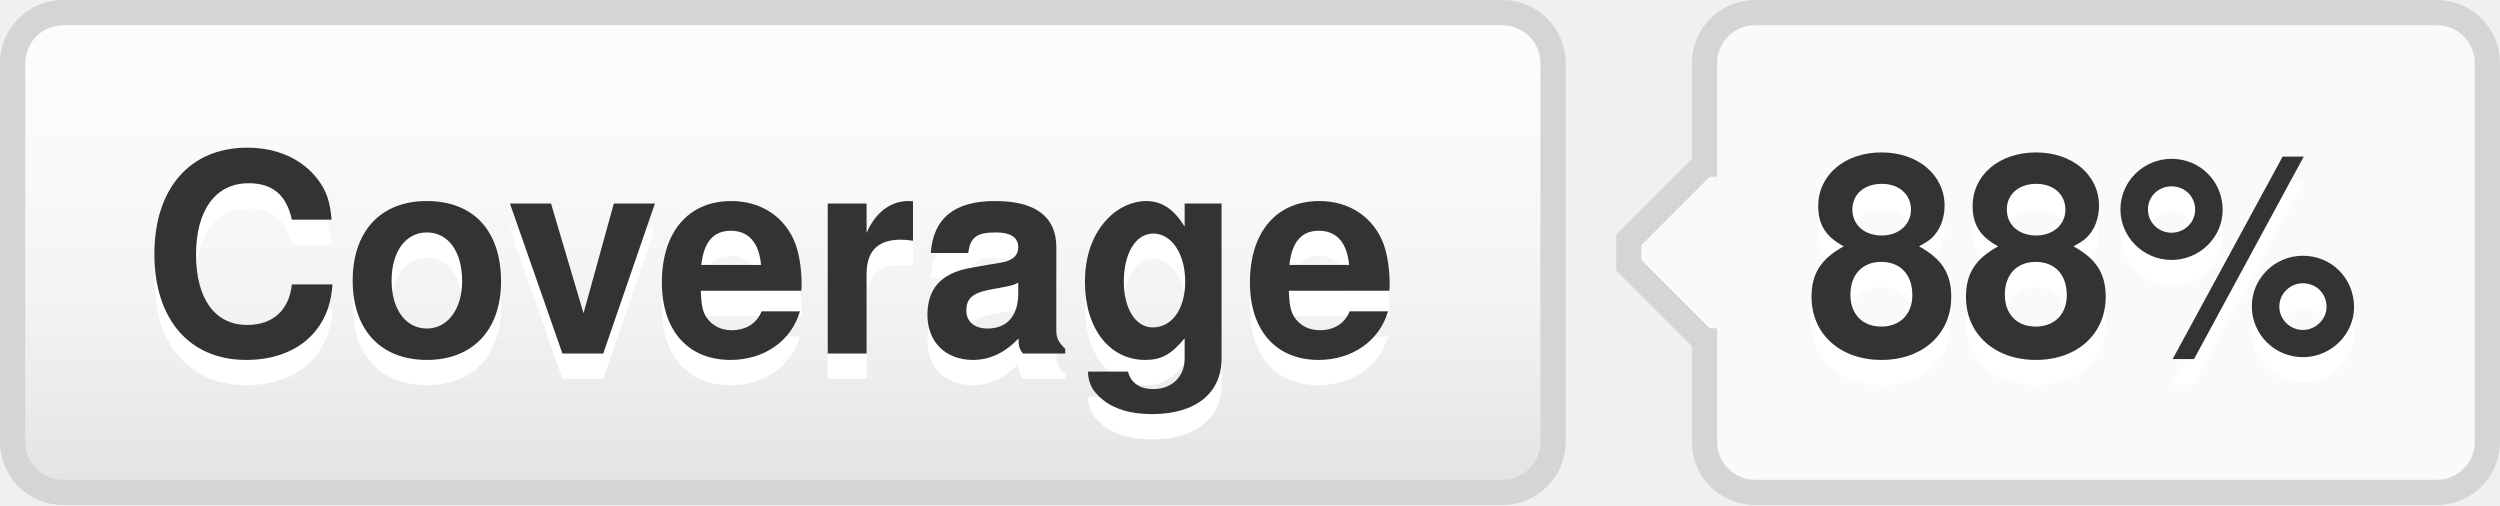
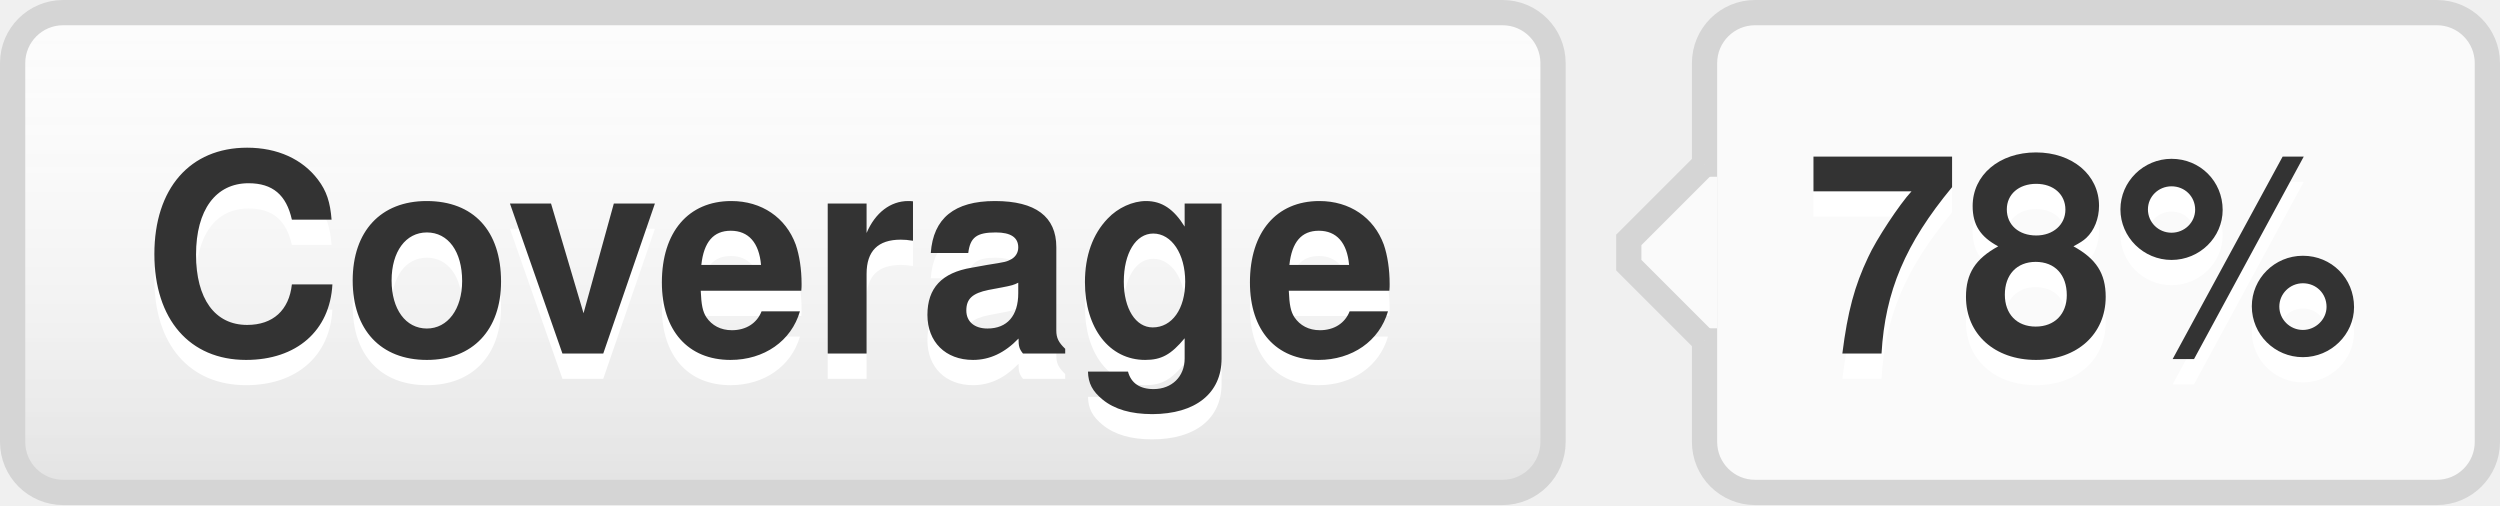
- <svg xmlns="http://www.w3.org/2000/svg" width="99" height="20" role="img" aria-label="Coverage: 88%">
+ <svg xmlns="http://www.w3.org/2000/svg" width="99" height="20" role="img" aria-label="Coverage: 78%">
  <style>a:hover #llink{fill:url(#b);stroke:#ccc}a:hover #rlink{fill:#4183c4}</style>
  <linearGradient id="a" x2="0" y2="100%">
    <stop offset="0" stop-color="#fcfcfc" stop-opacity="0" />
    <stop offset="1" stop-opacity=".1" />
  </linearGradient>
  <linearGradient id="b" x2="0" y2="100%">
    <stop offset="0" stop-color="#ccc" stop-opacity=".1" />
    <stop offset="1" stop-opacity=".1" />
  </linearGradient>
  <g stroke="#d5d5d5">
    <rect stroke="none" fill="#fcfcfc" x="0.5" y="0.5" width="61" height="19" rx="2" />
    <rect x="67.5" y="0.5" width="31" height="19" rx="2" fill="#fafafa" />
    <rect x="67" y="7.5" width="0.5" height="5" stroke="#fafafa" />
    <path d="M67.5 6.5 l-3 3v1 l3 3" stroke="d5d5d5" fill="#fafafa" />
  </g>
  <g aria-hidden="true" fill="#333" text-anchor="middle" font-family="Helvetica Neue,Helvetica,Arial,sans-serif" text-rendering="geometricPrecision" font-weight="700" font-size="110px" line-height="14px">
    <rect id="llink" stroke="#d5d5d5" fill="url(#a)" x=".5" y=".5" width="61" height="19" rx="2" />
    <text aria-hidden="true" x="305" y="150" fill="#fff" transform="scale(.1)" textLength="510">Coverage</text>
    <text x="305" y="140" transform="scale(.1)" textLength="510">Coverage</text>
-     <text aria-hidden="true" x="825" y="150" fill="#fff" transform="scale(.1)" textLength="230">88%</text>
-     <text id="rlink" x="825" y="140" transform="scale(.1)" textLength="230">88%</text>
+     <text aria-hidden="true" x="825" y="150" fill="#fff" transform="scale(.1)" textLength="230">78%</text>
+     <text id="rlink" x="825" y="140" transform="scale(.1)" textLength="230">78%</text>
  </g>
</svg>
